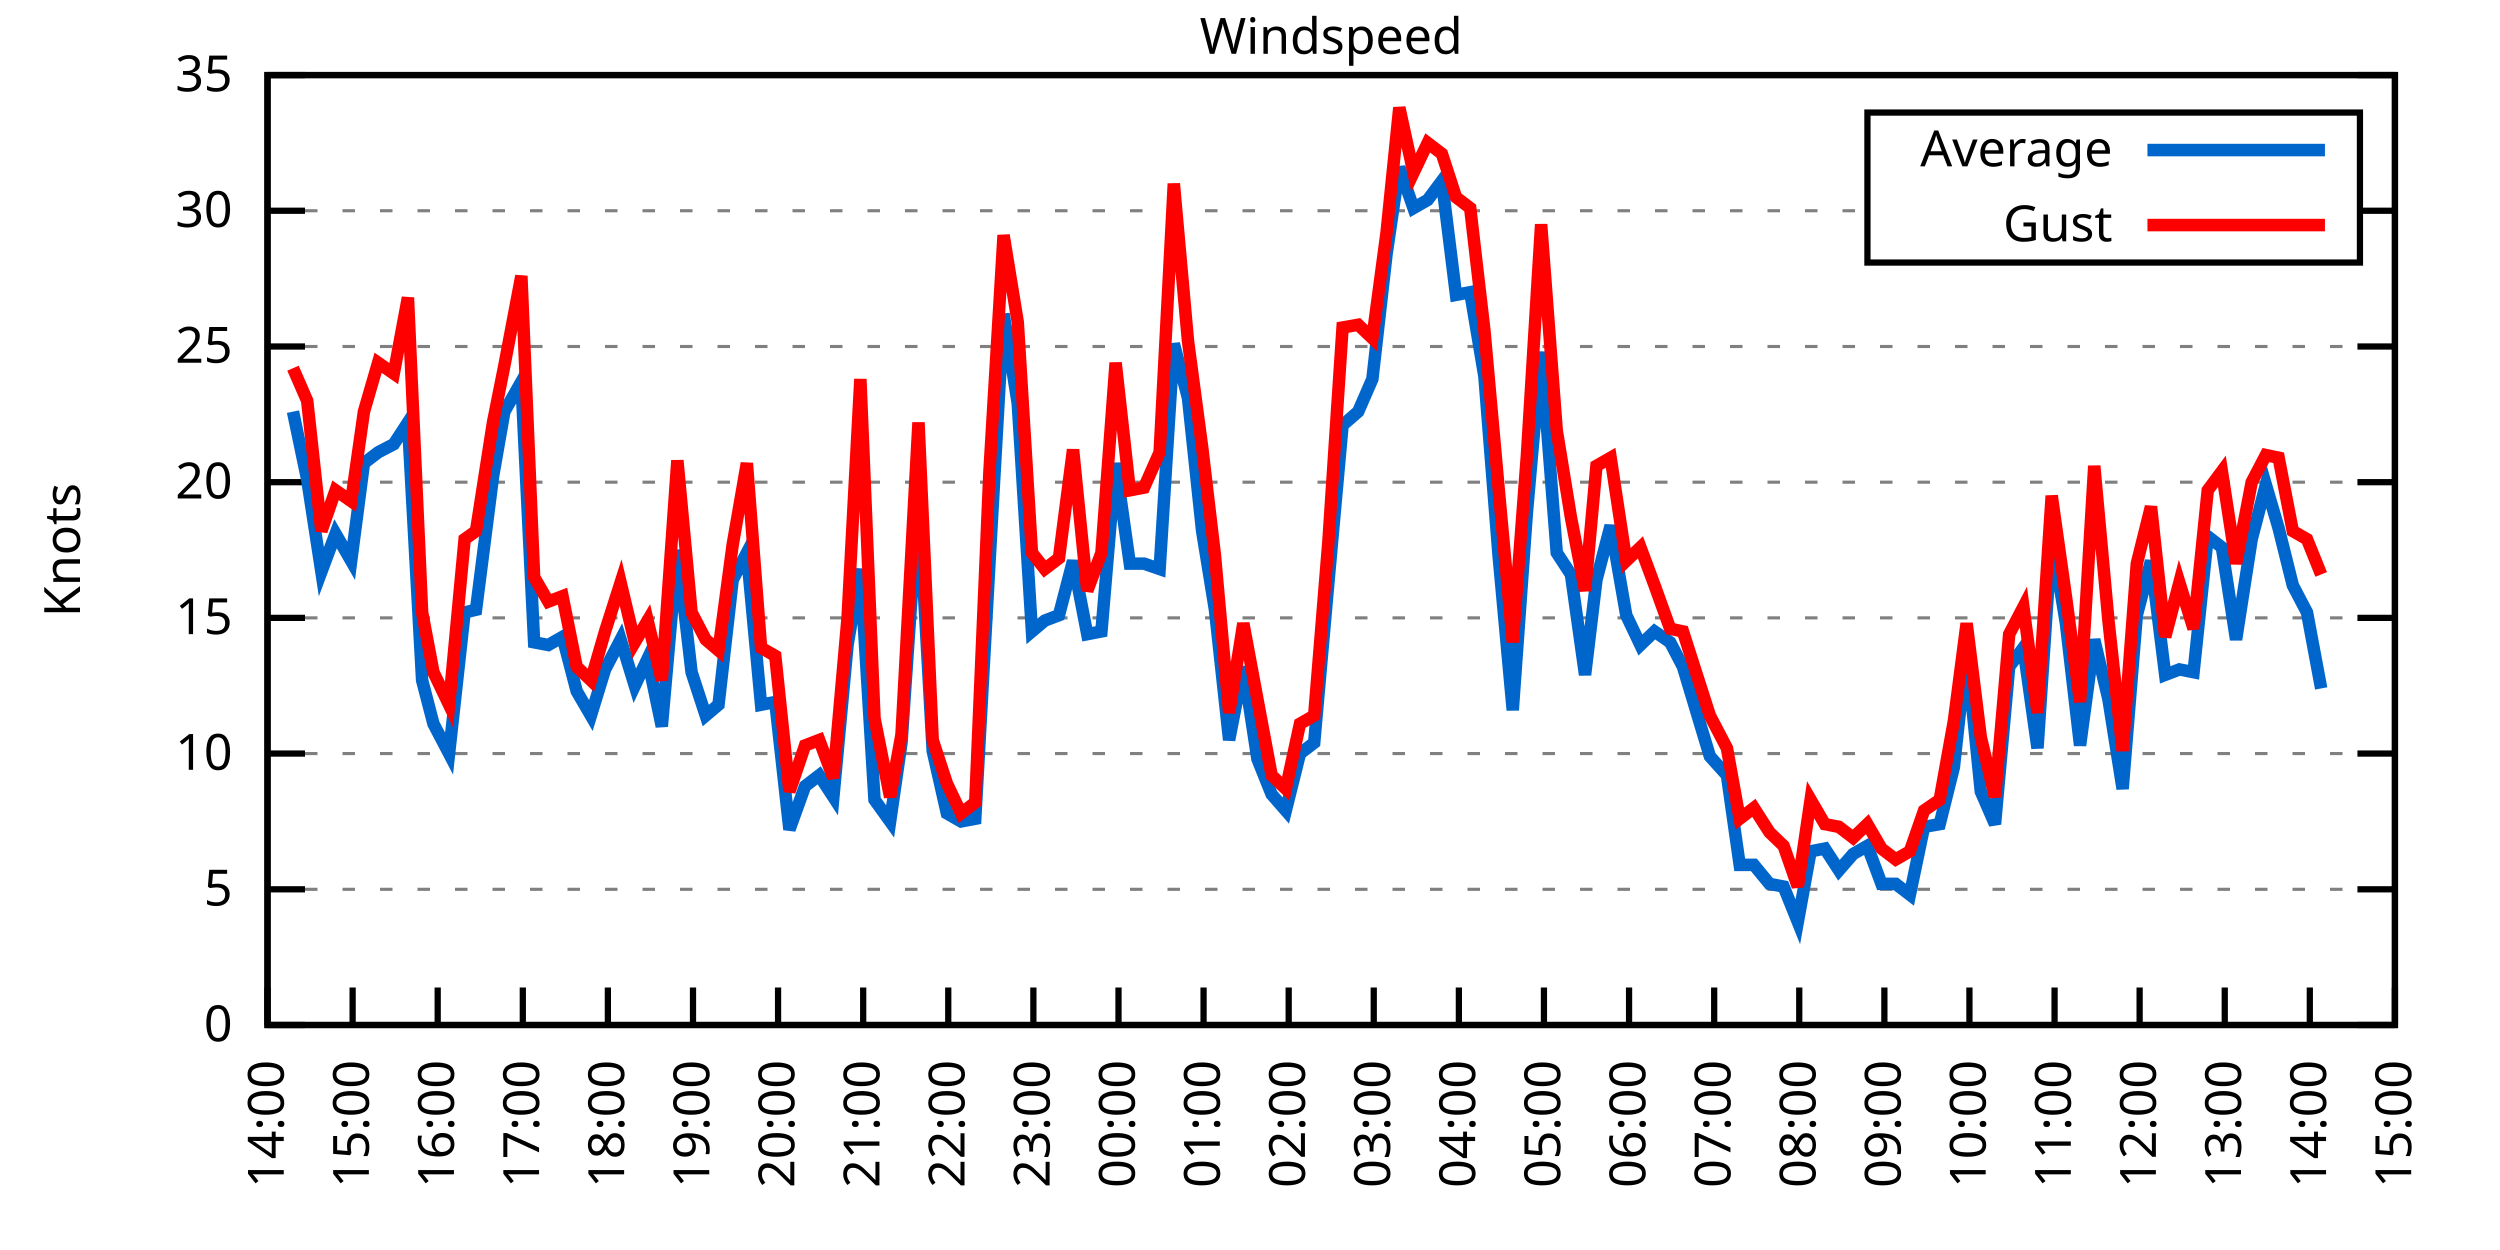
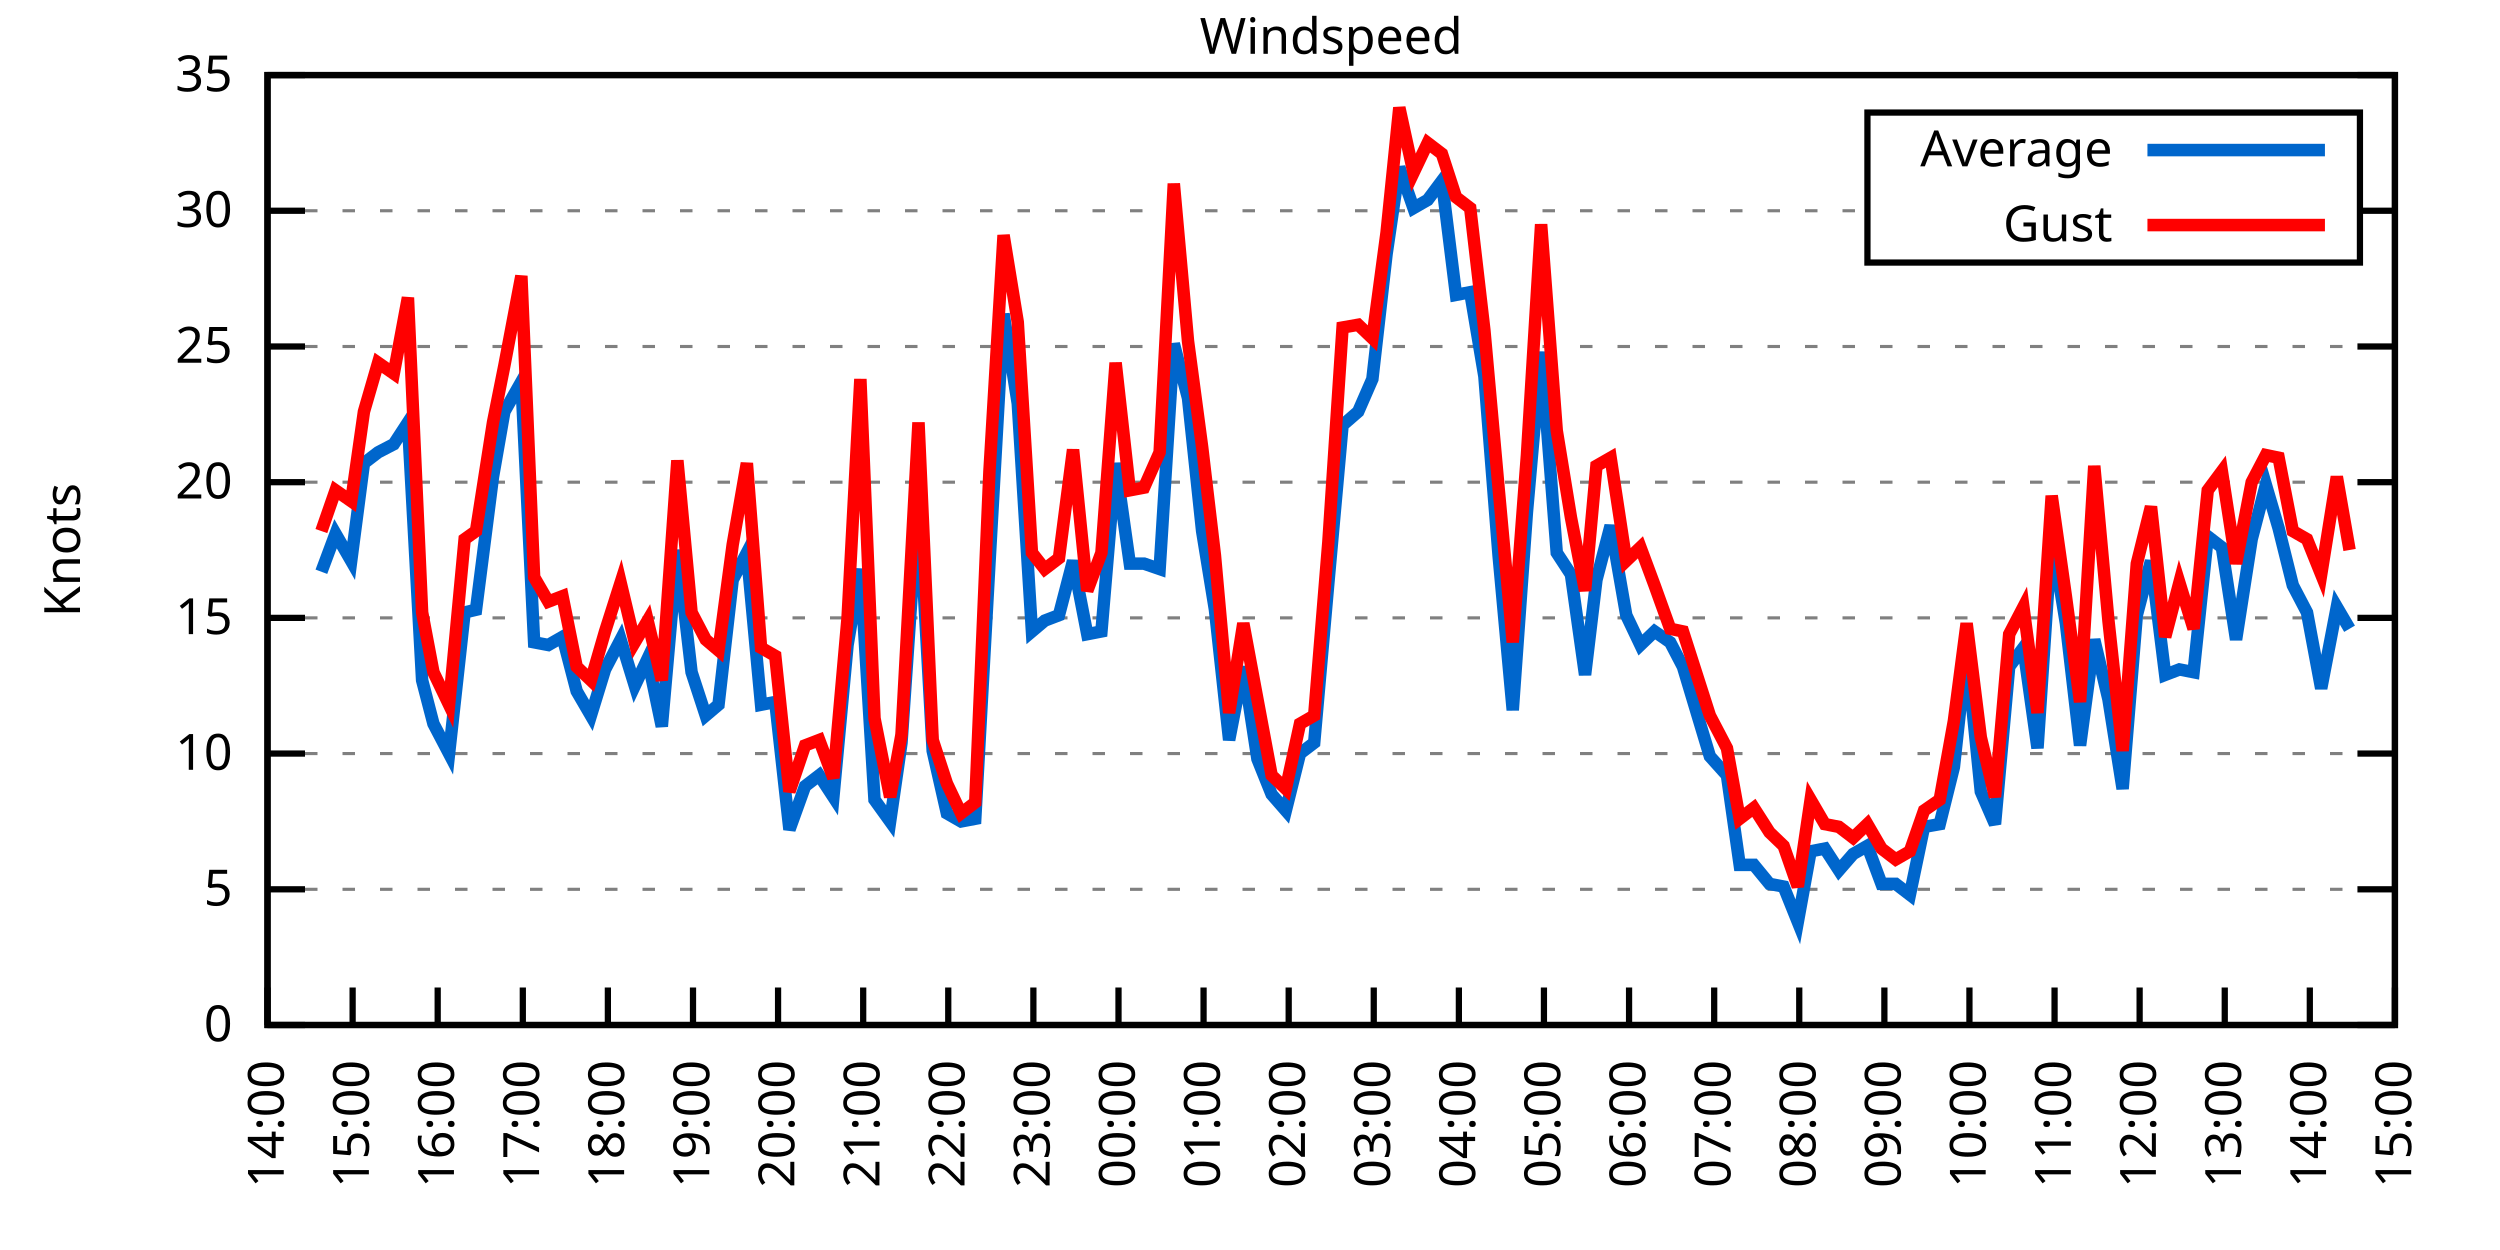
<svg xmlns="http://www.w3.org/2000/svg" xmlns:xlink="http://www.w3.org/1999/xlink" width="400" height="200" viewBox="0 0 400 200">
  <g id="gnuplot_canvas">
    <rect x="0" y="0" width="400" height="200" fill="none" />
    <defs>
      <circle id="gpDot" r="0.5" stroke-width="0.5" stroke="currentColor" />
      <path id="gpPt0" stroke-width="0.333" stroke="currentColor" d="M-1,0 h2 M0,-1 v2" />
      <path id="gpPt1" stroke-width="0.333" stroke="currentColor" d="M-1,-1 L1,1 M1,-1 L-1,1" />
      <path id="gpPt2" stroke-width="0.333" stroke="currentColor" d="M-1,0 L1,0 M0,-1 L0,1 M-1,-1 L1,1 M-1,1 L1,-1" />
      <rect id="gpPt3" stroke-width="0.333" stroke="currentColor" x="-1" y="-1" width="2" height="2" />
      <rect id="gpPt4" stroke-width="0.333" stroke="currentColor" fill="currentColor" x="-1" y="-1" width="2" height="2" />
      <circle id="gpPt5" stroke-width="0.333" stroke="currentColor" cx="0" cy="0" r="1" />
      <use xlink:href="#gpPt5" id="gpPt6" fill="currentColor" stroke="none" />
      <path id="gpPt7" stroke-width="0.333" stroke="currentColor" d="M0,-1.33 L-1.33,0.67 L1.33,0.67 z" />
      <use xlink:href="#gpPt7" id="gpPt8" fill="currentColor" stroke="none" />
      <use xlink:href="#gpPt7" id="gpPt9" stroke="currentColor" transform="rotate(180)" />
      <use xlink:href="#gpPt9" id="gpPt10" fill="currentColor" stroke="none" />
      <use xlink:href="#gpPt3" id="gpPt11" stroke="currentColor" transform="rotate(45)" />
      <use xlink:href="#gpPt11" id="gpPt12" fill="currentColor" stroke="none" />
      <path id="gpPt13" stroke-width="0.333" stroke="currentColor" d="M0,1.330 L1.265,0.411 L0.782,-1.067 L-0.782,-1.076 L-1.265,0.411 z" />
      <use xlink:href="#gpPt13" id="gpPt14" fill="currentColor" stroke="none" />
      <filter id="textbox" filterUnits="objectBoundingBox" x="0" y="0" height="1" width="1">
        <feFlood flood-color="white" flood-opacity="1" result="bgnd" />
        <feComposite in="SourceGraphic" in2="bgnd" operator="atop" />
      </filter>
      <filter id="greybox" filterUnits="objectBoundingBox" x="0" y="0" height="1" width="1">
        <feFlood flood-color="lightgrey" flood-opacity="1" result="grey" />
        <feComposite in="SourceGraphic" in2="grey" operator="atop" />
      </filter>
    </defs>
    <g fill="none" color="white" stroke="currentColor" stroke-width="1.00" stroke-linecap="butt" stroke-linejoin="miter">
</g>
    <g fill="none" color="black" stroke="currentColor" stroke-width="1.00" stroke-linecap="butt" stroke-linejoin="miter">
      <g stroke="none" shape-rendering="crispEdges">
        <polygon fill="rgb(255, 255, 255)" points="42.80,164.00 383.18,164.00 383.18,12.02 42.80,12.02 " />
      </g>
    </g>
    <g fill="none" color="black" stroke="currentColor" stroke-width="1.00" stroke-linecap="butt" stroke-linejoin="miter">
</g>
    <g fill="none" color="black" stroke="black" stroke-width="0.50" stroke-linecap="butt" stroke-linejoin="miter">
</g>
    <g fill="none" color="gray" stroke="currentColor" stroke-width="0.50" stroke-linecap="butt" stroke-linejoin="miter">
      <path stroke="gray" stroke-dasharray="2,4" class="gridline" d="M42.80,164.00 L383.19,164.00  " />
    </g>
    <g fill="none" color="gray" stroke="gray" stroke-width="1.00" stroke-linecap="butt" stroke-linejoin="miter">
</g>
    <g fill="none" color="black" stroke="currentColor" stroke-width="1.00" stroke-linecap="butt" stroke-linejoin="miter">
      <path stroke="black" d="M42.80,164.00 L48.80,164.00 M383.19,164.00 L377.19,164.00  " />
      <g transform="translate(37.20,166.60)" stroke="none" fill="black" font-family="Sans" font-size="8.00" text-anchor="end">
        <text>
          <tspan font-family="Sans"> 0</tspan>
        </text>
      </g>
    </g>
    <g fill="none" color="black" stroke="currentColor" stroke-width="1.00" stroke-linecap="butt" stroke-linejoin="miter">
</g>
    <g fill="none" color="black" stroke="black" stroke-width="0.50" stroke-linecap="butt" stroke-linejoin="miter">
</g>
    <g fill="none" color="gray" stroke="currentColor" stroke-width="0.50" stroke-linecap="butt" stroke-linejoin="miter">
      <path stroke="gray" stroke-dasharray="2,4" class="gridline" d="M42.80,142.29 L383.19,142.29  " />
    </g>
    <g fill="none" color="gray" stroke="gray" stroke-width="1.00" stroke-linecap="butt" stroke-linejoin="miter">
</g>
    <g fill="none" color="black" stroke="currentColor" stroke-width="1.00" stroke-linecap="butt" stroke-linejoin="miter">
      <path stroke="black" d="M42.80,142.29 L48.80,142.29 M383.19,142.29 L377.19,142.29  " />
      <g transform="translate(37.20,144.89)" stroke="none" fill="black" font-family="Sans" font-size="8.00" text-anchor="end">
        <text>
          <tspan font-family="Sans"> 5</tspan>
        </text>
      </g>
    </g>
    <g fill="none" color="black" stroke="currentColor" stroke-width="1.00" stroke-linecap="butt" stroke-linejoin="miter">
</g>
    <g fill="none" color="black" stroke="black" stroke-width="0.50" stroke-linecap="butt" stroke-linejoin="miter">
</g>
    <g fill="none" color="gray" stroke="currentColor" stroke-width="0.50" stroke-linecap="butt" stroke-linejoin="miter">
      <path stroke="gray" stroke-dasharray="2,4" class="gridline" d="M42.80,120.57 L383.19,120.57  " />
    </g>
    <g fill="none" color="gray" stroke="gray" stroke-width="1.00" stroke-linecap="butt" stroke-linejoin="miter">
</g>
    <g fill="none" color="black" stroke="currentColor" stroke-width="1.00" stroke-linecap="butt" stroke-linejoin="miter">
      <path stroke="black" d="M42.80,120.57 L48.80,120.57 M383.19,120.57 L377.19,120.57  " />
      <g transform="translate(37.20,123.17)" stroke="none" fill="black" font-family="Sans" font-size="8.00" text-anchor="end">
        <text>
          <tspan font-family="Sans"> 10</tspan>
        </text>
      </g>
    </g>
    <g fill="none" color="black" stroke="currentColor" stroke-width="1.00" stroke-linecap="butt" stroke-linejoin="miter">
</g>
    <g fill="none" color="black" stroke="black" stroke-width="0.50" stroke-linecap="butt" stroke-linejoin="miter">
</g>
    <g fill="none" color="gray" stroke="currentColor" stroke-width="0.50" stroke-linecap="butt" stroke-linejoin="miter">
      <path stroke="gray" stroke-dasharray="2,4" class="gridline" d="M42.80,98.86 L383.19,98.86  " />
    </g>
    <g fill="none" color="gray" stroke="gray" stroke-width="1.00" stroke-linecap="butt" stroke-linejoin="miter">
</g>
    <g fill="none" color="black" stroke="currentColor" stroke-width="1.00" stroke-linecap="butt" stroke-linejoin="miter">
      <path stroke="black" d="M42.80,98.86 L48.80,98.86 M383.19,98.86 L377.19,98.86  " />
      <g transform="translate(37.20,101.46)" stroke="none" fill="black" font-family="Sans" font-size="8.00" text-anchor="end">
        <text>
          <tspan font-family="Sans"> 15</tspan>
        </text>
      </g>
    </g>
    <g fill="none" color="black" stroke="currentColor" stroke-width="1.00" stroke-linecap="butt" stroke-linejoin="miter">
</g>
    <g fill="none" color="black" stroke="black" stroke-width="0.50" stroke-linecap="butt" stroke-linejoin="miter">
</g>
    <g fill="none" color="gray" stroke="currentColor" stroke-width="0.50" stroke-linecap="butt" stroke-linejoin="miter">
      <path stroke="gray" stroke-dasharray="2,4" class="gridline" d="M42.80,77.15 L383.19,77.15  " />
    </g>
    <g fill="none" color="gray" stroke="gray" stroke-width="1.00" stroke-linecap="butt" stroke-linejoin="miter">
</g>
    <g fill="none" color="black" stroke="currentColor" stroke-width="1.00" stroke-linecap="butt" stroke-linejoin="miter">
      <path stroke="black" d="M42.80,77.15 L48.80,77.15 M383.19,77.15 L377.19,77.15  " />
      <g transform="translate(37.20,79.75)" stroke="none" fill="black" font-family="Sans" font-size="8.00" text-anchor="end">
        <text>
          <tspan font-family="Sans"> 20</tspan>
        </text>
      </g>
    </g>
    <g fill="none" color="black" stroke="currentColor" stroke-width="1.00" stroke-linecap="butt" stroke-linejoin="miter">
</g>
    <g fill="none" color="black" stroke="black" stroke-width="0.50" stroke-linecap="butt" stroke-linejoin="miter">
</g>
    <g fill="none" color="gray" stroke="currentColor" stroke-width="0.50" stroke-linecap="butt" stroke-linejoin="miter">
      <path stroke="gray" stroke-dasharray="2,4" class="gridline" d="M42.80,55.44 L383.19,55.44  " />
    </g>
    <g fill="none" color="gray" stroke="gray" stroke-width="1.00" stroke-linecap="butt" stroke-linejoin="miter">
</g>
    <g fill="none" color="black" stroke="currentColor" stroke-width="1.00" stroke-linecap="butt" stroke-linejoin="miter">
      <path stroke="black" d="M42.80,55.44 L48.80,55.44 M383.19,55.44 L377.19,55.44  " />
      <g transform="translate(37.20,58.04)" stroke="none" fill="black" font-family="Sans" font-size="8.00" text-anchor="end">
        <text>
          <tspan font-family="Sans"> 25</tspan>
        </text>
      </g>
    </g>
    <g fill="none" color="black" stroke="currentColor" stroke-width="1.00" stroke-linecap="butt" stroke-linejoin="miter">
</g>
    <g fill="none" color="black" stroke="black" stroke-width="0.50" stroke-linecap="butt" stroke-linejoin="miter">
</g>
    <g fill="none" color="gray" stroke="currentColor" stroke-width="0.50" stroke-linecap="butt" stroke-linejoin="miter">
      <path stroke="gray" stroke-dasharray="2,4" class="gridline" d="M42.80,33.72 L298.79,33.72 M377.59,33.72 L383.19,33.72  " />
    </g>
    <g fill="none" color="gray" stroke="gray" stroke-width="1.00" stroke-linecap="butt" stroke-linejoin="miter">
</g>
    <g fill="none" color="black" stroke="currentColor" stroke-width="1.00" stroke-linecap="butt" stroke-linejoin="miter">
      <path stroke="black" d="M42.80,33.72 L48.80,33.72 M383.19,33.72 L377.19,33.72  " />
      <g transform="translate(37.20,36.32)" stroke="none" fill="black" font-family="Sans" font-size="8.00" text-anchor="end">
        <text>
          <tspan font-family="Sans"> 30</tspan>
        </text>
      </g>
    </g>
    <g fill="none" color="black" stroke="currentColor" stroke-width="1.00" stroke-linecap="butt" stroke-linejoin="miter">
</g>
    <g fill="none" color="black" stroke="black" stroke-width="0.50" stroke-linecap="butt" stroke-linejoin="miter">
</g>
    <g fill="none" color="gray" stroke="currentColor" stroke-width="0.50" stroke-linecap="butt" stroke-linejoin="miter">
      <path stroke="gray" stroke-dasharray="2,4" class="gridline" d="M42.80,12.01 L383.19,12.01  " />
    </g>
    <g fill="none" color="gray" stroke="gray" stroke-width="1.00" stroke-linecap="butt" stroke-linejoin="miter">
</g>
    <g fill="none" color="black" stroke="currentColor" stroke-width="1.00" stroke-linecap="butt" stroke-linejoin="miter">
      <path stroke="black" d="M42.80,12.01 L48.80,12.01 M383.19,12.01 L377.19,12.01  " />
      <g transform="translate(37.20,14.61)" stroke="none" fill="black" font-family="Sans" font-size="8.00" text-anchor="end">
        <text>
          <tspan font-family="Sans"> 35</tspan>
        </text>
      </g>
    </g>
    <g fill="none" color="black" stroke="currentColor" stroke-width="1.00" stroke-linecap="butt" stroke-linejoin="miter">
      <path stroke="black" d="M42.80,164.00 L42.80,158.00  " />
      <g transform="translate(45.40,169.60) rotate(270.00)" stroke="none" fill="black" font-family="Sans" font-size="8.00" text-anchor="end">
        <text>
          <tspan font-family="Sans">14:00</tspan>
        </text>
      </g>
    </g>
    <g fill="none" color="black" stroke="currentColor" stroke-width="1.00" stroke-linecap="butt" stroke-linejoin="miter">
      <path stroke="black" d="M56.42,164.00 L56.42,158.00  " />
      <g transform="translate(59.02,169.60) rotate(270.00)" stroke="none" fill="black" font-family="Sans" font-size="8.00" text-anchor="end">
        <text>
          <tspan font-family="Sans">15:00</tspan>
        </text>
      </g>
    </g>
    <g fill="none" color="black" stroke="currentColor" stroke-width="1.00" stroke-linecap="butt" stroke-linejoin="miter">
      <path stroke="black" d="M70.03,164.00 L70.03,158.00  " />
      <g transform="translate(72.63,169.60) rotate(270.00)" stroke="none" fill="black" font-family="Sans" font-size="8.00" text-anchor="end">
        <text>
          <tspan font-family="Sans">16:00</tspan>
        </text>
      </g>
    </g>
    <g fill="none" color="black" stroke="currentColor" stroke-width="1.00" stroke-linecap="butt" stroke-linejoin="miter">
      <path stroke="black" d="M83.65,164.00 L83.65,158.00  " />
      <g transform="translate(86.25,169.60) rotate(270.00)" stroke="none" fill="black" font-family="Sans" font-size="8.00" text-anchor="end">
        <text>
          <tspan font-family="Sans">17:00</tspan>
        </text>
      </g>
    </g>
    <g fill="none" color="black" stroke="currentColor" stroke-width="1.00" stroke-linecap="butt" stroke-linejoin="miter">
      <path stroke="black" d="M97.26,164.00 L97.26,158.00  " />
      <g transform="translate(99.86,169.60) rotate(270.00)" stroke="none" fill="black" font-family="Sans" font-size="8.00" text-anchor="end">
        <text>
          <tspan font-family="Sans">18:00</tspan>
        </text>
      </g>
    </g>
    <g fill="none" color="black" stroke="currentColor" stroke-width="1.00" stroke-linecap="butt" stroke-linejoin="miter">
      <path stroke="black" d="M110.88,164.00 L110.88,158.00  " />
      <g transform="translate(113.48,169.60) rotate(270.00)" stroke="none" fill="black" font-family="Sans" font-size="8.00" text-anchor="end">
        <text>
          <tspan font-family="Sans">19:00</tspan>
        </text>
      </g>
    </g>
    <g fill="none" color="black" stroke="currentColor" stroke-width="1.00" stroke-linecap="butt" stroke-linejoin="miter">
      <path stroke="black" d="M124.49,164.00 L124.49,158.00  " />
      <g transform="translate(127.09,169.60) rotate(270.00)" stroke="none" fill="black" font-family="Sans" font-size="8.00" text-anchor="end">
        <text>
          <tspan font-family="Sans">20:00</tspan>
        </text>
      </g>
    </g>
    <g fill="none" color="black" stroke="currentColor" stroke-width="1.00" stroke-linecap="butt" stroke-linejoin="miter">
      <path stroke="black" d="M138.11,164.00 L138.11,158.00  " />
      <g transform="translate(140.71,169.60) rotate(270.00)" stroke="none" fill="black" font-family="Sans" font-size="8.00" text-anchor="end">
        <text>
          <tspan font-family="Sans">21:00</tspan>
        </text>
      </g>
    </g>
    <g fill="none" color="black" stroke="currentColor" stroke-width="1.00" stroke-linecap="butt" stroke-linejoin="miter">
      <path stroke="black" d="M151.72,164.00 L151.72,158.00  " />
      <g transform="translate(154.32,169.60) rotate(270.00)" stroke="none" fill="black" font-family="Sans" font-size="8.00" text-anchor="end">
        <text>
          <tspan font-family="Sans">22:00</tspan>
        </text>
      </g>
    </g>
    <g fill="none" color="black" stroke="currentColor" stroke-width="1.00" stroke-linecap="butt" stroke-linejoin="miter">
      <path stroke="black" d="M165.34,164.00 L165.34,158.00  " />
      <g transform="translate(167.94,169.60) rotate(270.00)" stroke="none" fill="black" font-family="Sans" font-size="8.00" text-anchor="end">
        <text>
          <tspan font-family="Sans">23:00</tspan>
        </text>
      </g>
    </g>
    <g fill="none" color="black" stroke="currentColor" stroke-width="1.00" stroke-linecap="butt" stroke-linejoin="miter">
      <path stroke="black" d="M178.96,164.00 L178.96,158.00  " />
      <g transform="translate(181.56,169.60) rotate(270.00)" stroke="none" fill="black" font-family="Sans" font-size="8.00" text-anchor="end">
        <text>
          <tspan font-family="Sans">00:00</tspan>
        </text>
      </g>
    </g>
    <g fill="none" color="black" stroke="currentColor" stroke-width="1.00" stroke-linecap="butt" stroke-linejoin="miter">
      <path stroke="black" d="M192.57,164.00 L192.57,158.00  " />
      <g transform="translate(195.17,169.60) rotate(270.00)" stroke="none" fill="black" font-family="Sans" font-size="8.00" text-anchor="end">
        <text>
          <tspan font-family="Sans">01:00</tspan>
        </text>
      </g>
    </g>
    <g fill="none" color="black" stroke="currentColor" stroke-width="1.00" stroke-linecap="butt" stroke-linejoin="miter">
      <path stroke="black" d="M206.19,164.00 L206.19,158.00  " />
      <g transform="translate(208.79,169.60) rotate(270.00)" stroke="none" fill="black" font-family="Sans" font-size="8.00" text-anchor="end">
        <text>
          <tspan font-family="Sans">02:00</tspan>
        </text>
      </g>
    </g>
    <g fill="none" color="black" stroke="currentColor" stroke-width="1.00" stroke-linecap="butt" stroke-linejoin="miter">
      <path stroke="black" d="M219.80,164.00 L219.80,158.00  " />
      <g transform="translate(222.40,169.60) rotate(270.00)" stroke="none" fill="black" font-family="Sans" font-size="8.00" text-anchor="end">
        <text>
          <tspan font-family="Sans">03:00</tspan>
        </text>
      </g>
    </g>
    <g fill="none" color="black" stroke="currentColor" stroke-width="1.00" stroke-linecap="butt" stroke-linejoin="miter">
      <path stroke="black" d="M233.42,164.00 L233.42,158.00  " />
      <g transform="translate(236.02,169.60) rotate(270.00)" stroke="none" fill="black" font-family="Sans" font-size="8.00" text-anchor="end">
        <text>
          <tspan font-family="Sans">04:00</tspan>
        </text>
      </g>
    </g>
    <g fill="none" color="black" stroke="currentColor" stroke-width="1.00" stroke-linecap="butt" stroke-linejoin="miter">
      <path stroke="black" d="M247.03,164.00 L247.03,158.00  " />
      <g transform="translate(249.63,169.60) rotate(270.00)" stroke="none" fill="black" font-family="Sans" font-size="8.00" text-anchor="end">
        <text>
          <tspan font-family="Sans">05:00</tspan>
        </text>
      </g>
    </g>
    <g fill="none" color="black" stroke="currentColor" stroke-width="1.00" stroke-linecap="butt" stroke-linejoin="miter">
      <path stroke="black" d="M260.65,164.00 L260.65,158.00  " />
      <g transform="translate(263.25,169.60) rotate(270.00)" stroke="none" fill="black" font-family="Sans" font-size="8.00" text-anchor="end">
        <text>
          <tspan font-family="Sans">06:00</tspan>
        </text>
      </g>
    </g>
    <g fill="none" color="black" stroke="currentColor" stroke-width="1.00" stroke-linecap="butt" stroke-linejoin="miter">
      <path stroke="black" d="M274.27,164.00 L274.27,158.00  " />
      <g transform="translate(276.87,169.60) rotate(270.00)" stroke="none" fill="black" font-family="Sans" font-size="8.00" text-anchor="end">
        <text>
          <tspan font-family="Sans">07:00</tspan>
        </text>
      </g>
    </g>
    <g fill="none" color="black" stroke="currentColor" stroke-width="1.00" stroke-linecap="butt" stroke-linejoin="miter">
      <path stroke="black" d="M287.88,164.00 L287.88,158.00  " />
      <g transform="translate(290.48,169.60) rotate(270.00)" stroke="none" fill="black" font-family="Sans" font-size="8.00" text-anchor="end">
        <text>
          <tspan font-family="Sans">08:00</tspan>
        </text>
      </g>
    </g>
    <g fill="none" color="black" stroke="currentColor" stroke-width="1.00" stroke-linecap="butt" stroke-linejoin="miter">
      <path stroke="black" d="M301.50,164.00 L301.50,158.00  " />
      <g transform="translate(304.10,169.60) rotate(270.00)" stroke="none" fill="black" font-family="Sans" font-size="8.00" text-anchor="end">
        <text>
          <tspan font-family="Sans">09:00</tspan>
        </text>
      </g>
    </g>
    <g fill="none" color="black" stroke="currentColor" stroke-width="1.00" stroke-linecap="butt" stroke-linejoin="miter">
      <path stroke="black" d="M315.11,164.00 L315.11,158.00  " />
      <g transform="translate(317.71,169.60) rotate(270.00)" stroke="none" fill="black" font-family="Sans" font-size="8.00" text-anchor="end">
        <text>
          <tspan font-family="Sans">10:00</tspan>
        </text>
      </g>
    </g>
    <g fill="none" color="black" stroke="currentColor" stroke-width="1.00" stroke-linecap="butt" stroke-linejoin="miter">
      <path stroke="black" d="M328.73,164.00 L328.73,158.00  " />
      <g transform="translate(331.33,169.60) rotate(270.00)" stroke="none" fill="black" font-family="Sans" font-size="8.00" text-anchor="end">
        <text>
          <tspan font-family="Sans">11:00</tspan>
        </text>
      </g>
    </g>
    <g fill="none" color="black" stroke="currentColor" stroke-width="1.00" stroke-linecap="butt" stroke-linejoin="miter">
      <path stroke="black" d="M342.34,164.00 L342.34,158.00  " />
      <g transform="translate(344.94,169.60) rotate(270.00)" stroke="none" fill="black" font-family="Sans" font-size="8.00" text-anchor="end">
        <text>
          <tspan font-family="Sans">12:00</tspan>
        </text>
      </g>
    </g>
    <g fill="none" color="black" stroke="currentColor" stroke-width="1.00" stroke-linecap="butt" stroke-linejoin="miter">
      <path stroke="black" d="M355.96,164.00 L355.96,158.00  " />
      <g transform="translate(358.56,169.60) rotate(270.00)" stroke="none" fill="black" font-family="Sans" font-size="8.00" text-anchor="end">
        <text>
          <tspan font-family="Sans">13:00</tspan>
        </text>
      </g>
    </g>
    <g fill="none" color="black" stroke="currentColor" stroke-width="1.00" stroke-linecap="butt" stroke-linejoin="miter">
      <path stroke="black" d="M369.57,164.00 L369.57,158.00  " />
      <g transform="translate(372.17,169.60) rotate(270.00)" stroke="none" fill="black" font-family="Sans" font-size="8.00" text-anchor="end">
        <text>
          <tspan font-family="Sans">14:00</tspan>
        </text>
      </g>
    </g>
    <g fill="none" color="black" stroke="currentColor" stroke-width="1.00" stroke-linecap="butt" stroke-linejoin="miter">
      <path stroke="black" d="M383.19,164.00 L383.19,158.00  " />
      <g transform="translate(385.79,169.60) rotate(270.00)" stroke="none" fill="black" font-family="Sans" font-size="8.00" text-anchor="end">
        <text>
          <tspan font-family="Sans">15:00</tspan>
        </text>
      </g>
    </g>
    <g fill="none" color="black" stroke="currentColor" stroke-width="1.00" stroke-linecap="butt" stroke-linejoin="miter">
</g>
    <g fill="none" color="black" stroke="currentColor" stroke-width="1.00" stroke-linecap="butt" stroke-linejoin="miter">
      <path stroke="black" d="M42.80,12.01 L42.80,164.00 L383.19,164.00 L383.19,12.01 L42.80,12.01 Z  " />
    </g>
    <g fill="none" color="black" stroke="currentColor" stroke-width="1.00" stroke-linecap="butt" stroke-linejoin="miter">
</g>
    <g fill="none" color="black" stroke="currentColor" stroke-width="1.00" stroke-linecap="butt" stroke-linejoin="miter">
      <path stroke="black" d="M298.79,42.01 L298.79,18.01 L377.59,18.01 L377.59,42.01 L298.79,42.01 Z  " />
    </g>
    <g id="Windspeed_plot_1">
      <g fill="none" color="white" stroke="black" stroke-width="2.00" stroke-linecap="butt" stroke-linejoin="miter">
</g>
      <g fill="none" color="black" stroke="currentColor" stroke-width="2.00" stroke-linecap="butt" stroke-linejoin="miter">
        <g transform="translate(337.99,26.61)" stroke="none" fill="black" font-family="Sans" font-size="8.00" text-anchor="end">
          <text>
            <tspan font-family="Sans">Average</tspan>
          </text>
        </g>
      </g>
      <g fill="none" color="black" stroke="currentColor" stroke-width="2.00" stroke-linecap="butt" stroke-linejoin="miter">
-         <path stroke="rgb(  0, 102, 204)" d="M343.59,24.01 L371.99,24.01 M46.88,65.86 L49.15,76.71 L51.42,91.48 L53.69,85.40 L56.19,89.74 L58.23,74.11   L60.50,72.37 L63.00,71.07 L65.27,67.59 L67.54,108.85 L69.35,115.80 L71.85,120.57 L74.34,97.99 L76.16,97.56   L78.88,76.28 L80.70,65.86 L83.42,61.08 L85.46,102.77 L87.73,103.20 L90.00,101.90 L92.27,110.59 L94.54,114.49   L96.81,107.11 L99.30,102.34 L101.57,109.72 L103.62,105.38 L105.89,116.23 L108.38,88.00 L110.65,107.55 L112.92,114.49   L114.96,112.76 L117.23,92.78 L119.50,88.44 L121.77,112.76 L124.04,112.32 L126.31,132.73 L128.81,125.79 L131.07,124.05   L133.34,127.52 L135.61,103.20 L137.66,91.04 L139.92,127.96 L142.42,131.43 L144.24,118.84 L146.96,79.32 L149.23,120.14   L151.50,130.13 L153.77,131.43 L156.04,131.00 L158.31,90.18 L160.57,50.22 L162.84,64.56 L165.11,101.03 L167.16,99.30   L169.43,98.43 L171.69,89.74 L173.96,101.47 L176.23,101.03 L178.50,74.11 L180.77,90.18 L183.04,90.18 L185.54,91.04   L187.81,55.00 L190.08,63.69 L192.34,84.97 L194.39,97.56 L196.66,118.40 L198.93,106.68 L201.19,121.44 L203.46,127.09   L205.73,129.69 L208.00,120.57 L210.27,118.84 L212.54,93.22 L214.81,68.03 L217.31,65.86 L219.58,60.65 L221.85,40.67   L223.89,26.77 L226.16,33.29 L228.43,31.99 L230.70,28.95 L232.96,47.18 L235.23,46.75 L237.50,60.21 L239.77,88.87   L242.04,113.63 L244.31,81.93 L246.58,56.30 L249.08,88.44 L251.35,91.91 L253.61,107.98 L255.43,92.78 L257.70,84.10   L260.20,98.43 L262.47,103.20 L264.73,101.03 L267.23,102.77 L269.27,106.68 L273.58,121.01 L276.31,124.05 L278.35,138.38   L280.62,138.38 L283.12,141.42 L285.38,141.85 L287.65,147.50 L289.70,136.21 L291.97,135.77 L294.23,139.25 L296.50,136.64   L298.77,135.34 L301.04,141.42 L303.31,141.42 L305.58,143.16 L307.85,132.30 L310.35,131.86 L312.62,122.75 L314.66,104.07   L316.93,126.65 L319.20,131.86 L321.47,106.68 L323.74,103.64 L326.00,119.71 L328.27,85.83 L330.54,99.73 L332.81,119.27   L335.08,102.34 L337.35,111.89 L339.62,126.22 L341.89,98.43 L344.16,89.74 L346.43,107.98 L348.70,107.11 L350.97,107.55   L353.24,85.83 L355.50,87.57 L357.77,102.34 L360.27,86.27 L362.54,77.58 L364.58,84.53 L366.85,93.65 L369.12,97.99   L371.39,110.15  " />
+         <path stroke="rgb(  0, 102, 204)" d="M343.59,24.01 L371.99,24.01 M51.42,91.48 L53.69,85.40 L56.19,89.74 L58.23,74.11 L60.50,72.37 L63.00,71.07   L65.27,67.59 L67.54,108.85 L69.35,115.80 L71.85,120.57 L74.34,97.99 L76.16,97.56 L78.88,76.28 L80.70,65.86   L83.42,61.08 L85.46,102.77 L87.73,103.20 L90.00,101.90 L92.27,110.59 L94.54,114.49 L96.81,107.11 L99.30,102.34   L101.57,109.72 L103.62,105.38 L105.89,116.23 L108.38,88.00 L110.65,107.55 L112.92,114.49 L114.96,112.76 L117.23,92.78   L119.50,88.44 L121.77,112.76 L124.04,112.32 L126.31,132.73 L128.81,125.79 L131.07,124.05 L133.34,127.52 L135.61,103.20   L137.66,91.04 L139.92,127.96 L142.42,131.43 L144.24,118.84 L146.96,79.32 L149.23,120.14 L151.50,130.13 L153.77,131.43   L156.04,131.00 L158.31,90.18 L160.57,50.22 L162.84,64.56 L165.11,101.03 L167.16,99.30 L169.43,98.43 L171.69,89.74   L173.96,101.47 L176.23,101.03 L178.50,74.11 L180.77,90.18 L183.04,90.18 L185.54,91.04 L187.81,55.00 L190.08,63.69   L192.34,84.97 L194.39,97.56 L196.66,118.40 L198.93,106.68 L201.19,121.44 L203.46,127.09 L205.73,129.69 L208.00,120.57   L210.27,118.84 L212.54,93.22 L214.81,68.03 L217.31,65.86 L219.58,60.65 L221.85,40.67 L223.89,26.77 L226.16,33.29   L228.43,31.99 L230.70,28.95 L232.96,47.18 L235.23,46.75 L237.50,60.21 L239.77,88.87 L242.04,113.63 L244.31,81.93   L246.58,56.30 L249.08,88.44 L251.35,91.91 L253.61,107.98 L255.43,92.78 L257.70,84.10 L260.20,98.43 L262.47,103.20   L264.73,101.03 L267.23,102.77 L269.27,106.68 L273.58,121.01 L276.31,124.05 L278.35,138.38 L280.62,138.38 L283.12,141.42   L285.38,141.85 L287.65,147.50 L289.70,136.21 L291.97,135.77 L294.23,139.25 L296.50,136.64 L298.77,135.34 L301.04,141.42   L303.31,141.42 L305.58,143.16 L307.85,132.30 L310.35,131.86 L312.62,122.75 L314.66,104.07 L316.93,126.65 L319.20,131.86   L321.47,106.68 L323.74,103.64 L326.00,119.71 L328.27,85.83 L330.54,99.73 L332.81,119.27 L335.08,102.34 L337.35,111.89   L339.62,126.22 L341.89,98.43 L344.16,89.74 L346.43,107.98 L348.70,107.11 L350.97,107.55 L353.24,85.83 L355.50,87.57   L357.77,102.34 L360.27,86.27 L362.54,77.58 L364.58,84.53 L366.85,93.65 L369.12,97.99 L371.39,110.15 L373.89,97.12   L375.93,100.60  " />
      </g>
    </g>
    <g id="Windspeed_plot_2">
      <g fill="none" color="black" stroke="currentColor" stroke-width="2.00" stroke-linecap="butt" stroke-linejoin="miter">
        <g transform="translate(337.99,38.61)" stroke="none" fill="black" font-family="Sans" font-size="8.00" text-anchor="end">
          <text>
            <tspan font-family="Sans">Gust</tspan>
          </text>
        </g>
      </g>
      <g fill="none" color="black" stroke="currentColor" stroke-width="2.00" stroke-linecap="butt" stroke-linejoin="miter">
-         <path stroke="rgb(255,   0,   0)" d="M343.59,36.01 L371.99,36.01 M46.88,58.91 L49.15,64.12 L51.42,84.97 L53.69,78.45 L56.19,80.19 L58.23,65.86   L60.50,58.04 L63.00,59.78 L65.27,47.62 L67.54,97.99 L69.35,107.55 L71.85,112.76 L74.34,86.27 L76.16,84.97   L78.88,67.59 L80.70,58.48 L83.42,44.15 L85.46,92.35 L87.73,96.26 L90.00,95.39 L92.27,106.68 L94.54,108.85   L96.81,101.03 L99.30,93.22 L101.57,102.77 L103.62,99.30 L105.89,108.85 L108.38,73.67 L110.65,97.99 L112.92,102.34   L114.96,104.07 L117.23,87.14 L119.50,74.11 L121.77,103.64 L124.04,104.94 L126.31,126.65 L128.81,119.27 L131.07,118.40   L133.34,124.48 L135.61,98.86 L137.66,60.65 L139.92,114.93 L142.42,127.52 L144.24,117.53 L146.96,67.59 L149.23,118.40   L151.50,125.35 L153.77,130.13 L156.04,128.39 L158.31,75.41 L160.57,37.63 L162.84,51.53 L165.11,88.44 L167.16,91.04   L169.43,89.31 L171.69,71.94 L173.96,94.52 L176.23,88.44 L178.50,58.04 L180.77,78.45 L183.04,78.02 L185.54,72.37   L187.81,29.38 L190.08,54.57 L192.34,71.50 L194.39,88.87 L196.66,114.06 L198.93,99.73 L201.19,111.89 L203.46,124.05   L205.73,126.22 L208.00,115.80 L210.27,114.49 L212.54,86.70 L214.81,52.40 L217.31,51.96 L219.58,54.13 L221.85,37.20   L223.89,17.22 L226.16,27.64 L228.43,22.87 L230.70,24.60 L232.96,31.55 L235.23,33.29 L237.50,52.83 L239.77,78.02   L242.04,102.77 L244.31,72.81 L246.58,35.89 L249.08,68.90 L251.35,82.79 L253.61,94.52 L255.43,74.54 L257.70,73.24   L260.20,89.74 L262.47,87.57 L264.73,93.65 L267.23,100.60 L269.27,101.03 L273.58,114.49 L276.31,119.71 L278.35,131.00   L280.62,129.26 L283.12,133.17 L285.38,135.34 L287.65,141.85 L289.70,127.96 L291.97,131.86 L294.23,132.30 L296.50,134.04   L298.77,131.86 L301.04,135.77 L303.31,137.51 L305.58,136.21 L307.85,129.69 L310.35,127.96 L312.62,115.36 L314.66,99.73   L316.93,117.97 L319.20,127.52 L321.47,101.47 L323.74,97.12 L326.00,114.06 L328.27,79.32 L330.54,95.39 L332.81,112.32   L335.08,74.54 L337.35,99.30 L339.62,120.14 L341.89,90.18 L344.16,81.06 L346.43,101.90 L348.70,93.22 L350.97,100.60   L353.24,78.45 L355.50,75.41 L357.77,90.18 L360.27,77.15 L362.54,72.81 L364.58,73.24 L366.85,84.97 L369.12,86.27   L371.39,91.91  " />
+         <path stroke="rgb(255,   0,   0)" d="M343.59,36.01 L371.99,36.01 M51.42,84.97 L53.69,78.45 L56.19,80.19 L58.23,65.86 L60.50,58.04 L63.00,59.78   L65.27,47.62 L67.54,97.99 L69.35,107.55 L71.85,112.76 L74.34,86.27 L76.16,84.97 L78.88,67.59 L80.70,58.48   L83.42,44.15 L85.46,92.35 L87.73,96.26 L90.00,95.39 L92.27,106.68 L94.54,108.85 L96.81,101.03 L99.30,93.22   L101.57,102.77 L103.62,99.30 L105.89,108.85 L108.38,73.67 L110.65,97.99 L112.92,102.34 L114.96,104.07 L117.23,87.14   L119.50,74.11 L121.77,103.64 L124.04,104.94 L126.31,126.65 L128.81,119.27 L131.07,118.40 L133.34,124.48 L135.61,98.86   L137.66,60.65 L139.92,114.93 L142.42,127.52 L144.24,117.53 L146.96,67.59 L149.23,118.40 L151.50,125.35 L153.77,130.13   L156.04,128.39 L158.31,75.41 L160.57,37.63 L162.84,51.53 L165.11,88.44 L167.16,91.04 L169.43,89.31 L171.69,71.94   L173.96,94.52 L176.23,88.44 L178.50,58.04 L180.77,78.45 L183.04,78.02 L185.54,72.37 L187.81,29.38 L190.08,54.57   L192.34,71.50 L194.39,88.87 L196.66,114.06 L198.93,99.73 L201.19,111.89 L203.46,124.05 L205.73,126.22 L208.00,115.80   L210.27,114.49 L212.54,86.70 L214.81,52.40 L217.31,51.96 L219.58,54.13 L221.85,37.20 L223.89,17.22 L226.16,27.64   L228.43,22.87 L230.70,24.60 L232.96,31.55 L235.23,33.29 L237.50,52.83 L239.77,78.02 L242.04,102.77 L244.31,72.81   L246.58,35.89 L249.08,68.90 L251.35,82.79 L253.61,94.52 L255.43,74.54 L257.70,73.24 L260.20,89.74 L262.47,87.57   L264.73,93.65 L267.23,100.60 L269.27,101.03 L273.58,114.49 L276.31,119.71 L278.35,131.00 L280.62,129.26 L283.12,133.17   L285.38,135.34 L287.65,141.85 L289.70,127.96 L291.97,131.86 L294.23,132.30 L296.50,134.04 L298.77,131.86 L301.04,135.77   L303.31,137.51 L305.58,136.21 L307.85,129.69 L310.35,127.96 L312.62,115.36 L314.66,99.73 L316.93,117.97 L319.20,127.52   L321.47,101.47 L323.74,97.12 L326.00,114.06 L328.27,79.32 L330.54,95.39 L332.81,112.32 L335.08,74.54 L337.35,99.30   L339.62,120.14 L341.89,90.18 L344.16,81.06 L346.43,101.90 L348.70,93.22 L350.97,100.60 L353.24,78.45 L355.50,75.41   L357.77,90.18 L360.27,77.15 L362.54,72.81 L364.58,73.24 L366.85,84.97 L369.12,86.27 L371.39,91.91 L373.89,76.28   L375.93,88.00  " />
      </g>
    </g>
    <g fill="none" color="black" stroke="currentColor" stroke-width="2.00" stroke-linecap="butt" stroke-linejoin="miter">
</g>
    <g fill="none" color="black" stroke="black" stroke-width="1.00" stroke-linecap="butt" stroke-linejoin="miter">
</g>
    <g fill="none" color="black" stroke="currentColor" stroke-width="1.00" stroke-linecap="butt" stroke-linejoin="miter">
      <path stroke="black" d="M42.80,12.01 L42.80,164.00 L383.19,164.00 L383.19,12.01 L42.80,12.01 Z  " />
      <g transform="translate(12.80,88.01) rotate(270.00)" stroke="none" fill="black" font-family="Sans" font-size="8.00" text-anchor="middle">
        <text>
          <tspan font-family="Sans">Knots</tspan>
        </text>
      </g>
    </g>
    <g fill="none" color="black" stroke="currentColor" stroke-width="1.00" stroke-linecap="butt" stroke-linejoin="miter">
</g>
    <g fill="none" color="black" stroke="currentColor" stroke-width="1.00" stroke-linecap="butt" stroke-linejoin="miter">
      <g transform="translate(212.99,8.61)" stroke="none" fill="black" font-family="Sans" font-size="8.00" text-anchor="middle">
        <text>
          <tspan font-family="Sans">Windspeed</tspan>
        </text>
      </g>
    </g>
    <g fill="none" color="black" stroke="currentColor" stroke-width="1.00" stroke-linecap="butt" stroke-linejoin="miter">
</g>
  </g>
</svg>
